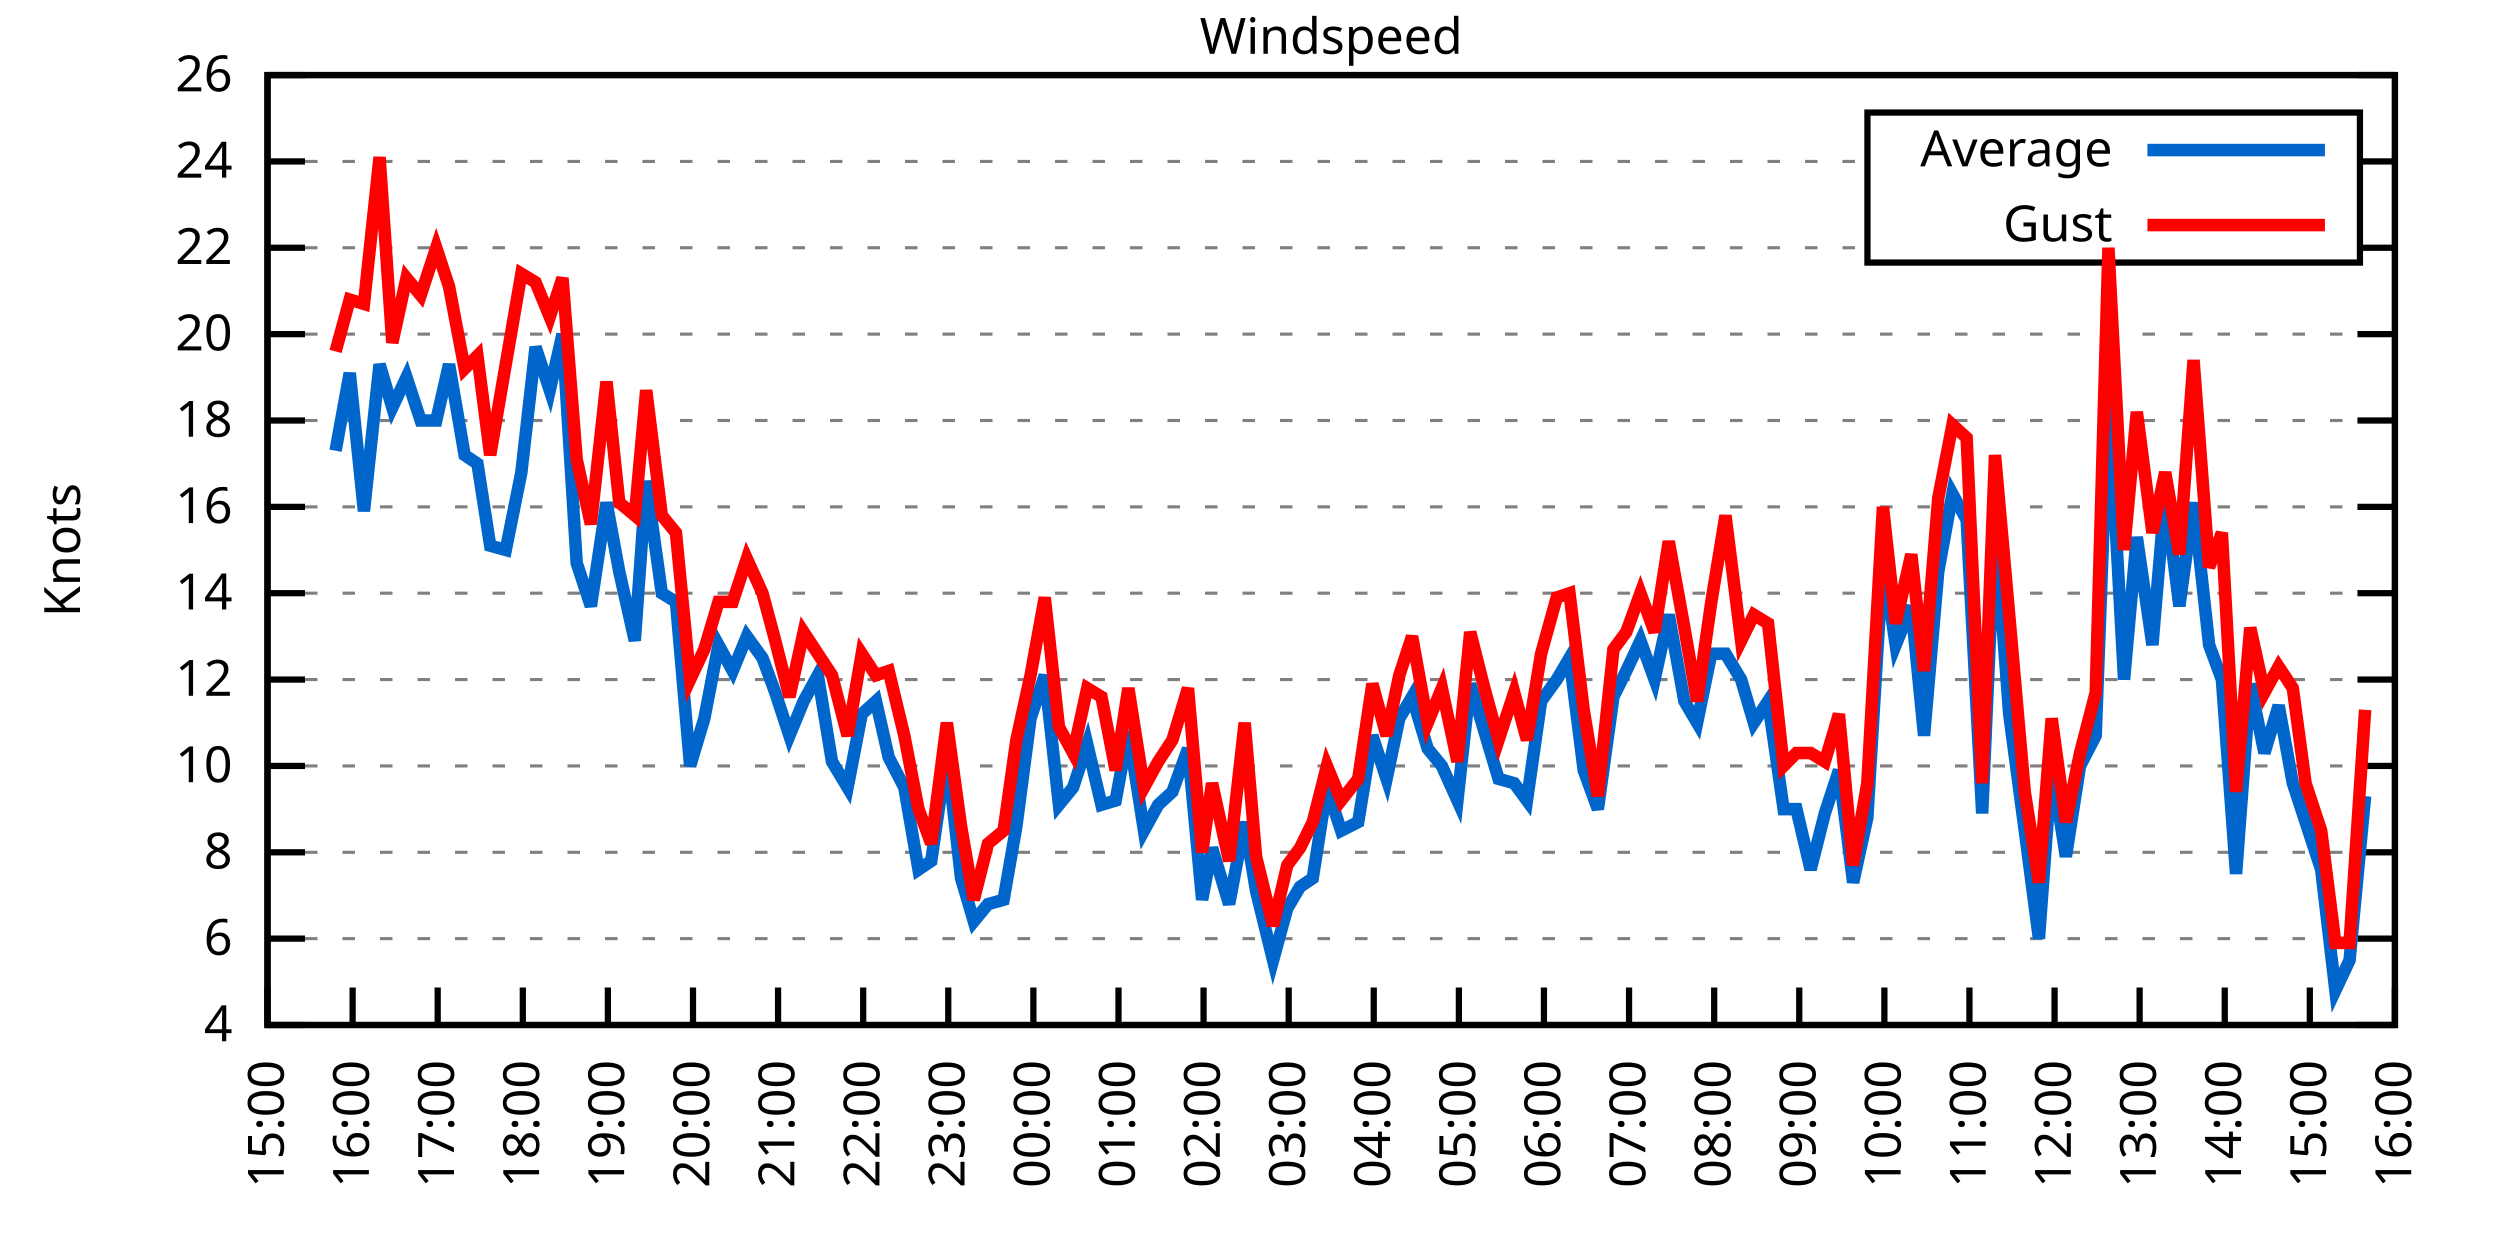
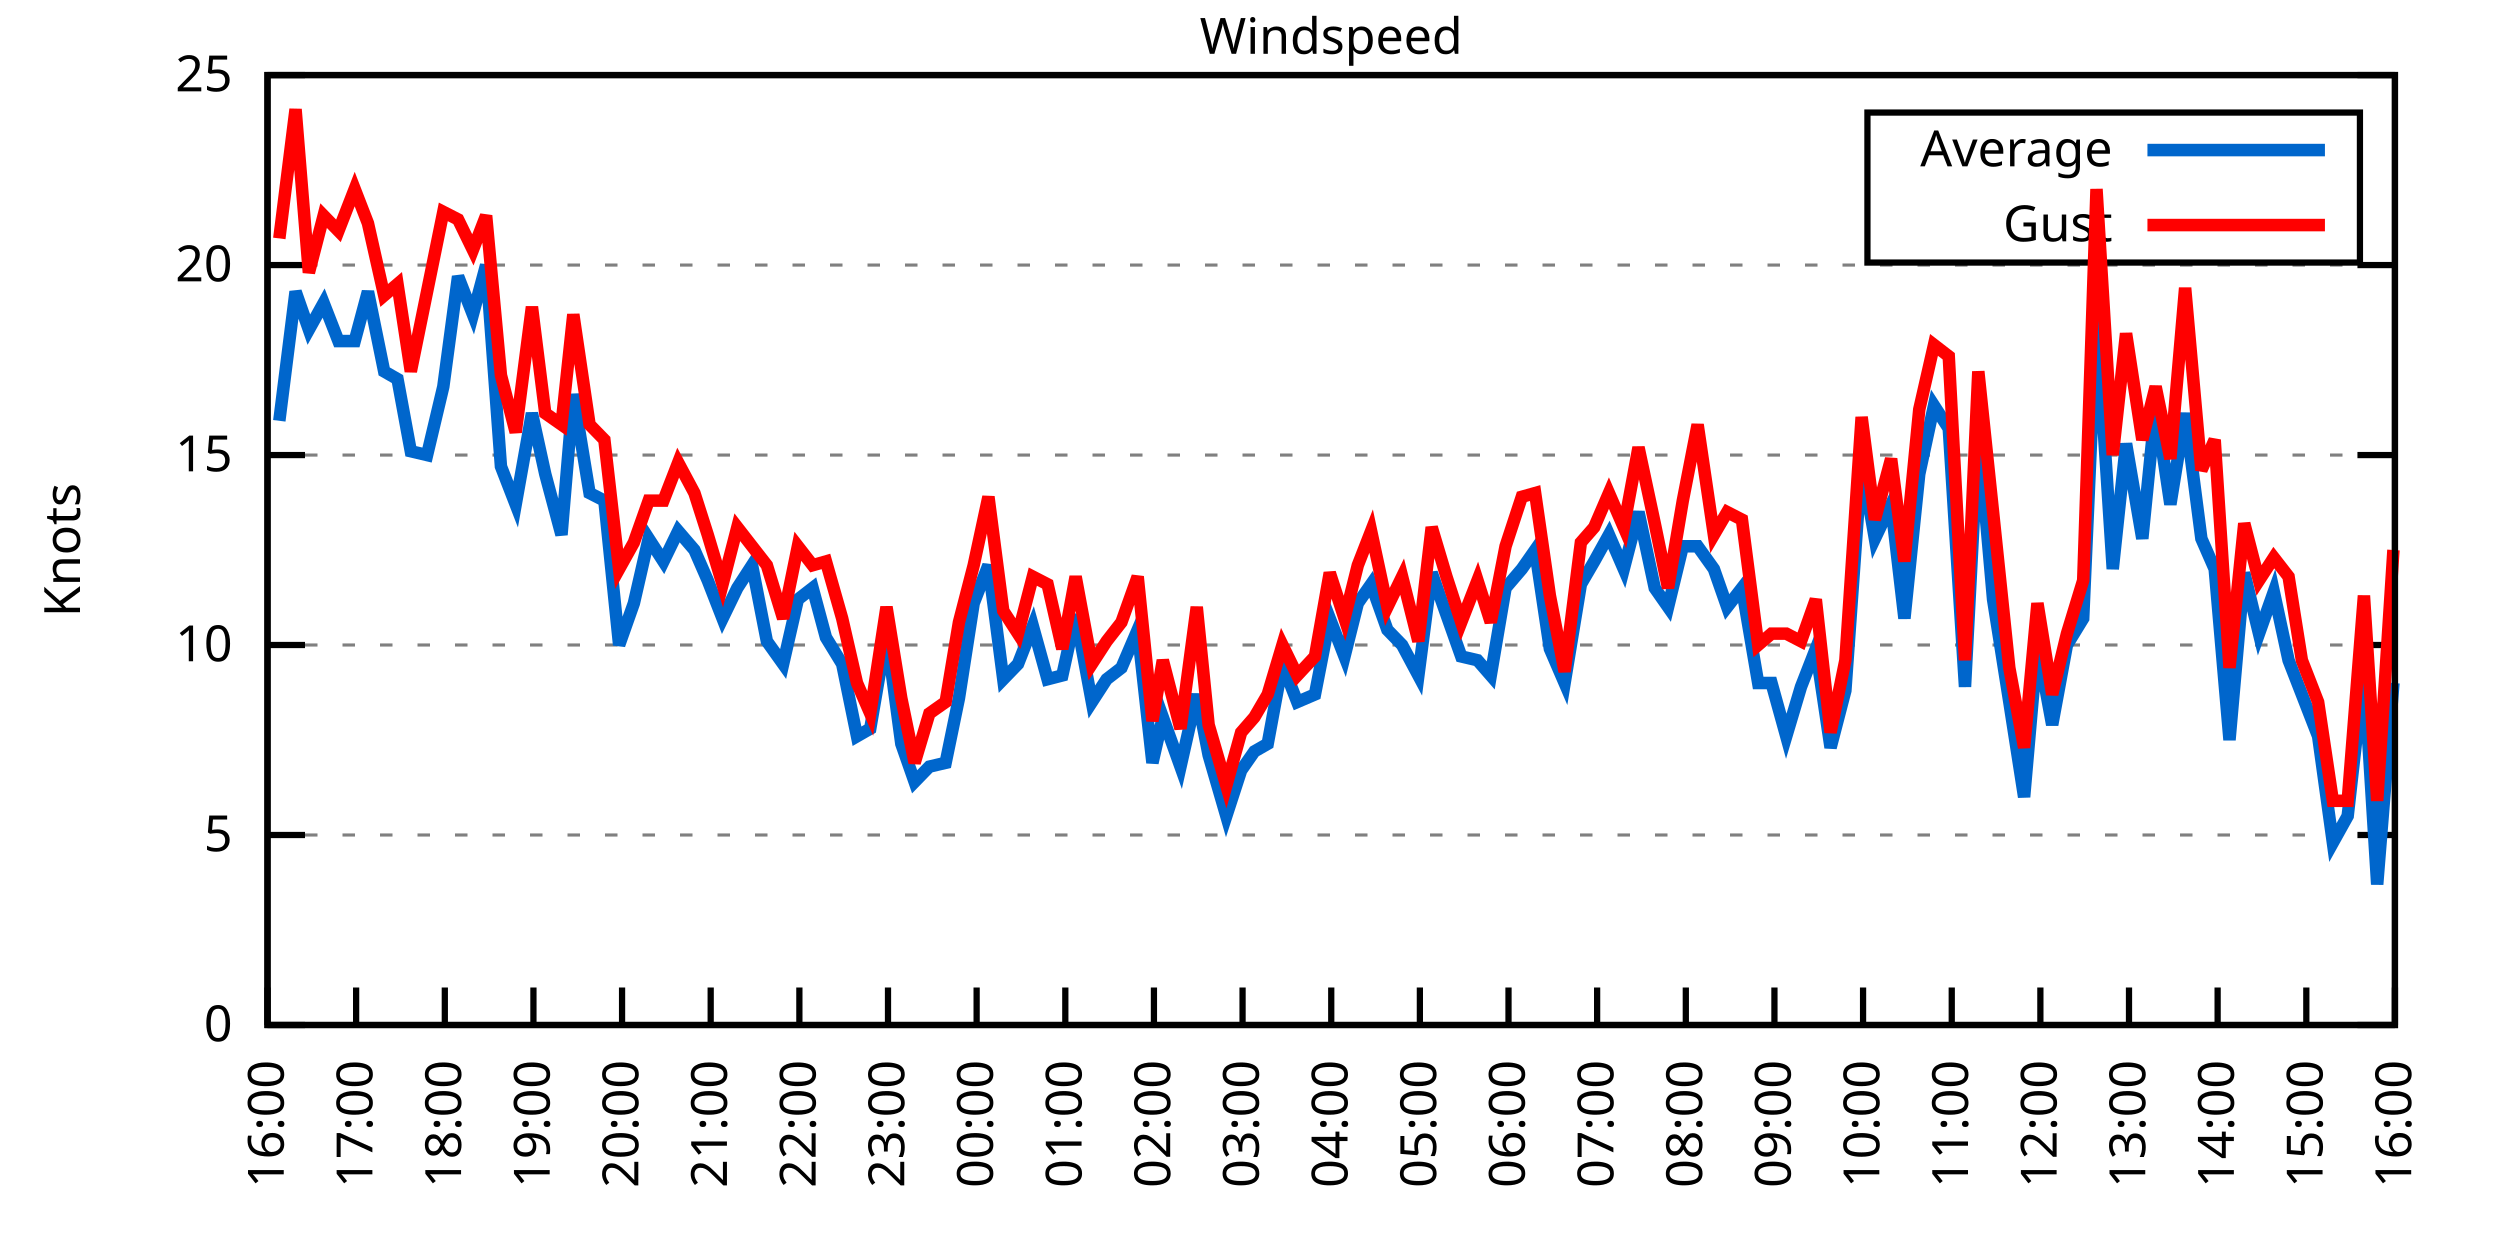
<svg xmlns="http://www.w3.org/2000/svg" xmlns:xlink="http://www.w3.org/1999/xlink" width="400" height="200" viewBox="0 0 400 200">
  <g id="gnuplot_canvas">
    <rect x="0" y="0" width="400" height="200" fill="none" />
    <defs>
      <circle id="gpDot" r="0.5" stroke-width="0.5" stroke="currentColor" />
      <path id="gpPt0" stroke-width="0.333" stroke="currentColor" d="M-1,0 h2 M0,-1 v2" />
      <path id="gpPt1" stroke-width="0.333" stroke="currentColor" d="M-1,-1 L1,1 M1,-1 L-1,1" />
      <path id="gpPt2" stroke-width="0.333" stroke="currentColor" d="M-1,0 L1,0 M0,-1 L0,1 M-1,-1 L1,1 M-1,1 L1,-1" />
      <rect id="gpPt3" stroke-width="0.333" stroke="currentColor" x="-1" y="-1" width="2" height="2" />
      <rect id="gpPt4" stroke-width="0.333" stroke="currentColor" fill="currentColor" x="-1" y="-1" width="2" height="2" />
      <circle id="gpPt5" stroke-width="0.333" stroke="currentColor" cx="0" cy="0" r="1" />
      <use xlink:href="#gpPt5" id="gpPt6" fill="currentColor" stroke="none" />
      <path id="gpPt7" stroke-width="0.333" stroke="currentColor" d="M0,-1.33 L-1.33,0.67 L1.33,0.67 z" />
      <use xlink:href="#gpPt7" id="gpPt8" fill="currentColor" stroke="none" />
      <use xlink:href="#gpPt7" id="gpPt9" stroke="currentColor" transform="rotate(180)" />
      <use xlink:href="#gpPt9" id="gpPt10" fill="currentColor" stroke="none" />
      <use xlink:href="#gpPt3" id="gpPt11" stroke="currentColor" transform="rotate(45)" />
      <use xlink:href="#gpPt11" id="gpPt12" fill="currentColor" stroke="none" />
      <path id="gpPt13" stroke-width="0.333" stroke="currentColor" d="M0,1.330 L1.265,0.411 L0.782,-1.067 L-0.782,-1.076 L-1.265,0.411 z" />
      <use xlink:href="#gpPt13" id="gpPt14" fill="currentColor" stroke="none" />
      <filter id="textbox" filterUnits="objectBoundingBox" x="0" y="0" height="1" width="1">
        <feFlood flood-color="white" flood-opacity="1" result="bgnd" />
        <feComposite in="SourceGraphic" in2="bgnd" operator="atop" />
      </filter>
      <filter id="greybox" filterUnits="objectBoundingBox" x="0" y="0" height="1" width="1">
        <feFlood flood-color="lightgrey" flood-opacity="1" result="grey" />
        <feComposite in="SourceGraphic" in2="grey" operator="atop" />
      </filter>
    </defs>
    <g fill="none" color="white" stroke="currentColor" stroke-width="1.00" stroke-linecap="butt" stroke-linejoin="miter">
</g>
    <g fill="none" color="black" stroke="currentColor" stroke-width="1.00" stroke-linecap="butt" stroke-linejoin="miter">
      <g stroke="none" shape-rendering="crispEdges">
        <polygon fill="rgb(255, 255, 255)" points="42.80,164.00 383.18,164.00 383.18,12.02 42.80,12.02 " />
      </g>
    </g>
    <g fill="none" color="black" stroke="currentColor" stroke-width="1.00" stroke-linecap="butt" stroke-linejoin="miter">
</g>
    <g fill="none" color="black" stroke="black" stroke-width="0.50" stroke-linecap="butt" stroke-linejoin="miter">
</g>
    <g fill="none" color="gray" stroke="currentColor" stroke-width="0.50" stroke-linecap="butt" stroke-linejoin="miter">
      <path stroke="gray" stroke-dasharray="2,4" class="gridline" d="M42.80,164.00 L383.19,164.00  " />
    </g>
    <g fill="none" color="gray" stroke="gray" stroke-width="1.00" stroke-linecap="butt" stroke-linejoin="miter">
</g>
    <g fill="none" color="black" stroke="currentColor" stroke-width="1.00" stroke-linecap="butt" stroke-linejoin="miter">
      <path stroke="black" d="M42.80,164.00 L48.80,164.00 M383.19,164.00 L377.19,164.00  " />
      <g transform="translate(37.20,166.60)" stroke="none" fill="black" font-family="Sans" font-size="8.00" text-anchor="end">
        <text>
-           <tspan font-family="Sans"> 4</tspan>
-         </text>
-       </g>
-     </g>
-     <g fill="none" color="black" stroke="currentColor" stroke-width="1.00" stroke-linecap="butt" stroke-linejoin="miter">
- </g>
-     <g fill="none" color="black" stroke="black" stroke-width="0.50" stroke-linecap="butt" stroke-linejoin="miter">
- </g>
-     <g fill="none" color="gray" stroke="currentColor" stroke-width="0.50" stroke-linecap="butt" stroke-linejoin="miter">
-       <path stroke="gray" stroke-dasharray="2,4" class="gridline" d="M42.80,150.18 L383.19,150.18  " />
-     </g>
-     <g fill="none" color="gray" stroke="gray" stroke-width="1.00" stroke-linecap="butt" stroke-linejoin="miter">
- </g>
-     <g fill="none" color="black" stroke="currentColor" stroke-width="1.00" stroke-linecap="butt" stroke-linejoin="miter">
-       <path stroke="black" d="M42.80,150.18 L48.80,150.18 M383.19,150.18 L377.19,150.18  " />
-       <g transform="translate(37.20,152.78)" stroke="none" fill="black" font-family="Sans" font-size="8.00" text-anchor="end">
-         <text>
-           <tspan font-family="Sans"> 6</tspan>
-         </text>
-       </g>
-     </g>
-     <g fill="none" color="black" stroke="currentColor" stroke-width="1.00" stroke-linecap="butt" stroke-linejoin="miter">
- </g>
-     <g fill="none" color="black" stroke="black" stroke-width="0.50" stroke-linecap="butt" stroke-linejoin="miter">
- </g>
-     <g fill="none" color="gray" stroke="currentColor" stroke-width="0.50" stroke-linecap="butt" stroke-linejoin="miter">
-       <path stroke="gray" stroke-dasharray="2,4" class="gridline" d="M42.80,136.37 L383.19,136.37  " />
-     </g>
-     <g fill="none" color="gray" stroke="gray" stroke-width="1.00" stroke-linecap="butt" stroke-linejoin="miter">
- </g>
-     <g fill="none" color="black" stroke="currentColor" stroke-width="1.00" stroke-linecap="butt" stroke-linejoin="miter">
-       <path stroke="black" d="M42.80,136.37 L48.80,136.37 M383.19,136.37 L377.19,136.37  " />
-       <g transform="translate(37.20,138.97)" stroke="none" fill="black" font-family="Sans" font-size="8.00" text-anchor="end">
-         <text>
-           <tspan font-family="Sans"> 8</tspan>
-         </text>
-       </g>
-     </g>
-     <g fill="none" color="black" stroke="currentColor" stroke-width="1.00" stroke-linecap="butt" stroke-linejoin="miter">
- </g>
-     <g fill="none" color="black" stroke="black" stroke-width="0.50" stroke-linecap="butt" stroke-linejoin="miter">
- </g>
-     <g fill="none" color="gray" stroke="currentColor" stroke-width="0.50" stroke-linecap="butt" stroke-linejoin="miter">
-       <path stroke="gray" stroke-dasharray="2,4" class="gridline" d="M42.80,122.55 L383.19,122.55  " />
-     </g>
-     <g fill="none" color="gray" stroke="gray" stroke-width="1.00" stroke-linecap="butt" stroke-linejoin="miter">
- </g>
-     <g fill="none" color="black" stroke="currentColor" stroke-width="1.00" stroke-linecap="butt" stroke-linejoin="miter">
-       <path stroke="black" d="M42.80,122.55 L48.80,122.55 M383.19,122.55 L377.19,122.55  " />
-       <g transform="translate(37.20,125.15)" stroke="none" fill="black" font-family="Sans" font-size="8.00" text-anchor="end">
+           <tspan font-family="Sans"> 0</tspan>
+         </text>
+       </g>
+     </g>
+     <g fill="none" color="black" stroke="currentColor" stroke-width="1.00" stroke-linecap="butt" stroke-linejoin="miter">
+ </g>
+     <g fill="none" color="black" stroke="black" stroke-width="0.50" stroke-linecap="butt" stroke-linejoin="miter">
+ </g>
+     <g fill="none" color="gray" stroke="currentColor" stroke-width="0.50" stroke-linecap="butt" stroke-linejoin="miter">
+       <path stroke="gray" stroke-dasharray="2,4" class="gridline" d="M42.80,133.60 L383.19,133.60  " />
+     </g>
+     <g fill="none" color="gray" stroke="gray" stroke-width="1.00" stroke-linecap="butt" stroke-linejoin="miter">
+ </g>
+     <g fill="none" color="black" stroke="currentColor" stroke-width="1.00" stroke-linecap="butt" stroke-linejoin="miter">
+       <path stroke="black" d="M42.80,133.60 L48.80,133.60 M383.19,133.60 L377.19,133.60  " />
+       <g transform="translate(37.20,136.20)" stroke="none" fill="black" font-family="Sans" font-size="8.00" text-anchor="end">
+         <text>
+           <tspan font-family="Sans"> 5</tspan>
+         </text>
+       </g>
+     </g>
+     <g fill="none" color="black" stroke="currentColor" stroke-width="1.00" stroke-linecap="butt" stroke-linejoin="miter">
+ </g>
+     <g fill="none" color="black" stroke="black" stroke-width="0.50" stroke-linecap="butt" stroke-linejoin="miter">
+ </g>
+     <g fill="none" color="gray" stroke="currentColor" stroke-width="0.50" stroke-linecap="butt" stroke-linejoin="miter">
+       <path stroke="gray" stroke-dasharray="2,4" class="gridline" d="M42.80,103.20 L383.19,103.20  " />
+     </g>
+     <g fill="none" color="gray" stroke="gray" stroke-width="1.00" stroke-linecap="butt" stroke-linejoin="miter">
+ </g>
+     <g fill="none" color="black" stroke="currentColor" stroke-width="1.00" stroke-linecap="butt" stroke-linejoin="miter">
+       <path stroke="black" d="M42.80,103.20 L48.80,103.20 M383.19,103.20 L377.19,103.20  " />
+       <g transform="translate(37.20,105.80)" stroke="none" fill="black" font-family="Sans" font-size="8.00" text-anchor="end">
        <text>
          <tspan font-family="Sans"> 10</tspan>
        </text>
      </g>
    </g>
    <g fill="none" color="black" stroke="currentColor" stroke-width="1.00" stroke-linecap="butt" stroke-linejoin="miter">
</g>
    <g fill="none" color="black" stroke="black" stroke-width="0.50" stroke-linecap="butt" stroke-linejoin="miter">
</g>
    <g fill="none" color="gray" stroke="currentColor" stroke-width="0.50" stroke-linecap="butt" stroke-linejoin="miter">
-       <path stroke="gray" stroke-dasharray="2,4" class="gridline" d="M42.80,108.73 L383.19,108.73  " />
-     </g>
-     <g fill="none" color="gray" stroke="gray" stroke-width="1.00" stroke-linecap="butt" stroke-linejoin="miter">
- </g>
-     <g fill="none" color="black" stroke="currentColor" stroke-width="1.00" stroke-linecap="butt" stroke-linejoin="miter">
-       <path stroke="black" d="M42.80,108.73 L48.80,108.73 M383.19,108.73 L377.19,108.73  " />
-       <g transform="translate(37.20,111.33)" stroke="none" fill="black" font-family="Sans" font-size="8.00" text-anchor="end">
-         <text>
-           <tspan font-family="Sans"> 12</tspan>
-         </text>
-       </g>
-     </g>
-     <g fill="none" color="black" stroke="currentColor" stroke-width="1.00" stroke-linecap="butt" stroke-linejoin="miter">
- </g>
-     <g fill="none" color="black" stroke="black" stroke-width="0.50" stroke-linecap="butt" stroke-linejoin="miter">
- </g>
-     <g fill="none" color="gray" stroke="currentColor" stroke-width="0.50" stroke-linecap="butt" stroke-linejoin="miter">
-       <path stroke="gray" stroke-dasharray="2,4" class="gridline" d="M42.80,94.91 L383.19,94.91  " />
-     </g>
-     <g fill="none" color="gray" stroke="gray" stroke-width="1.00" stroke-linecap="butt" stroke-linejoin="miter">
- </g>
-     <g fill="none" color="black" stroke="currentColor" stroke-width="1.00" stroke-linecap="butt" stroke-linejoin="miter">
-       <path stroke="black" d="M42.80,94.91 L48.80,94.91 M383.19,94.91 L377.19,94.91  " />
-       <g transform="translate(37.20,97.51)" stroke="none" fill="black" font-family="Sans" font-size="8.00" text-anchor="end">
-         <text>
-           <tspan font-family="Sans"> 14</tspan>
-         </text>
-       </g>
-     </g>
-     <g fill="none" color="black" stroke="currentColor" stroke-width="1.00" stroke-linecap="butt" stroke-linejoin="miter">
- </g>
-     <g fill="none" color="black" stroke="black" stroke-width="0.50" stroke-linecap="butt" stroke-linejoin="miter">
- </g>
-     <g fill="none" color="gray" stroke="currentColor" stroke-width="0.50" stroke-linecap="butt" stroke-linejoin="miter">
-       <path stroke="gray" stroke-dasharray="2,4" class="gridline" d="M42.80,81.10 L383.19,81.10  " />
-     </g>
-     <g fill="none" color="gray" stroke="gray" stroke-width="1.00" stroke-linecap="butt" stroke-linejoin="miter">
- </g>
-     <g fill="none" color="black" stroke="currentColor" stroke-width="1.00" stroke-linecap="butt" stroke-linejoin="miter">
-       <path stroke="black" d="M42.80,81.10 L48.80,81.10 M383.19,81.10 L377.19,81.10  " />
-       <g transform="translate(37.20,83.70)" stroke="none" fill="black" font-family="Sans" font-size="8.00" text-anchor="end">
-         <text>
-           <tspan font-family="Sans"> 16</tspan>
-         </text>
-       </g>
-     </g>
-     <g fill="none" color="black" stroke="currentColor" stroke-width="1.00" stroke-linecap="butt" stroke-linejoin="miter">
- </g>
-     <g fill="none" color="black" stroke="black" stroke-width="0.50" stroke-linecap="butt" stroke-linejoin="miter">
- </g>
-     <g fill="none" color="gray" stroke="currentColor" stroke-width="0.50" stroke-linecap="butt" stroke-linejoin="miter">
-       <path stroke="gray" stroke-dasharray="2,4" class="gridline" d="M42.80,67.28 L383.19,67.28  " />
-     </g>
-     <g fill="none" color="gray" stroke="gray" stroke-width="1.00" stroke-linecap="butt" stroke-linejoin="miter">
- </g>
-     <g fill="none" color="black" stroke="currentColor" stroke-width="1.00" stroke-linecap="butt" stroke-linejoin="miter">
-       <path stroke="black" d="M42.80,67.28 L48.80,67.28 M383.19,67.28 L377.19,67.28  " />
-       <g transform="translate(37.20,69.88)" stroke="none" fill="black" font-family="Sans" font-size="8.00" text-anchor="end">
-         <text>
-           <tspan font-family="Sans"> 18</tspan>
-         </text>
-       </g>
-     </g>
-     <g fill="none" color="black" stroke="currentColor" stroke-width="1.00" stroke-linecap="butt" stroke-linejoin="miter">
- </g>
-     <g fill="none" color="black" stroke="black" stroke-width="0.50" stroke-linecap="butt" stroke-linejoin="miter">
- </g>
-     <g fill="none" color="gray" stroke="currentColor" stroke-width="0.50" stroke-linecap="butt" stroke-linejoin="miter">
-       <path stroke="gray" stroke-dasharray="2,4" class="gridline" d="M42.80,53.46 L383.19,53.46  " />
-     </g>
-     <g fill="none" color="gray" stroke="gray" stroke-width="1.00" stroke-linecap="butt" stroke-linejoin="miter">
- </g>
-     <g fill="none" color="black" stroke="currentColor" stroke-width="1.00" stroke-linecap="butt" stroke-linejoin="miter">
-       <path stroke="black" d="M42.80,53.46 L48.80,53.46 M383.19,53.46 L377.19,53.46  " />
-       <g transform="translate(37.20,56.06)" stroke="none" fill="black" font-family="Sans" font-size="8.00" text-anchor="end">
+       <path stroke="gray" stroke-dasharray="2,4" class="gridline" d="M42.80,72.81 L383.19,72.81  " />
+     </g>
+     <g fill="none" color="gray" stroke="gray" stroke-width="1.00" stroke-linecap="butt" stroke-linejoin="miter">
+ </g>
+     <g fill="none" color="black" stroke="currentColor" stroke-width="1.00" stroke-linecap="butt" stroke-linejoin="miter">
+       <path stroke="black" d="M42.80,72.81 L48.80,72.81 M383.19,72.81 L377.19,72.81  " />
+       <g transform="translate(37.20,75.41)" stroke="none" fill="black" font-family="Sans" font-size="8.00" text-anchor="end">
+         <text>
+           <tspan font-family="Sans"> 15</tspan>
+         </text>
+       </g>
+     </g>
+     <g fill="none" color="black" stroke="currentColor" stroke-width="1.00" stroke-linecap="butt" stroke-linejoin="miter">
+ </g>
+     <g fill="none" color="black" stroke="black" stroke-width="0.50" stroke-linecap="butt" stroke-linejoin="miter">
+ </g>
+     <g fill="none" color="gray" stroke="currentColor" stroke-width="0.50" stroke-linecap="butt" stroke-linejoin="miter">
+       <path stroke="gray" stroke-dasharray="2,4" class="gridline" d="M42.80,42.41 L383.19,42.41  " />
+     </g>
+     <g fill="none" color="gray" stroke="gray" stroke-width="1.00" stroke-linecap="butt" stroke-linejoin="miter">
+ </g>
+     <g fill="none" color="black" stroke="currentColor" stroke-width="1.00" stroke-linecap="butt" stroke-linejoin="miter">
+       <path stroke="black" d="M42.80,42.41 L48.80,42.41 M383.19,42.41 L377.19,42.41  " />
+       <g transform="translate(37.20,45.01)" stroke="none" fill="black" font-family="Sans" font-size="8.00" text-anchor="end">
        <text>
          <tspan font-family="Sans"> 20</tspan>
-         </text>
-       </g>
-     </g>
-     <g fill="none" color="black" stroke="currentColor" stroke-width="1.00" stroke-linecap="butt" stroke-linejoin="miter">
- </g>
-     <g fill="none" color="black" stroke="black" stroke-width="0.50" stroke-linecap="butt" stroke-linejoin="miter">
- </g>
-     <g fill="none" color="gray" stroke="currentColor" stroke-width="0.50" stroke-linecap="butt" stroke-linejoin="miter">
-       <path stroke="gray" stroke-dasharray="2,4" class="gridline" d="M42.80,39.64 L298.79,39.64 M377.59,39.64 L383.19,39.64  " />
-     </g>
-     <g fill="none" color="gray" stroke="gray" stroke-width="1.00" stroke-linecap="butt" stroke-linejoin="miter">
- </g>
-     <g fill="none" color="black" stroke="currentColor" stroke-width="1.00" stroke-linecap="butt" stroke-linejoin="miter">
-       <path stroke="black" d="M42.80,39.64 L48.80,39.64 M383.19,39.64 L377.19,39.64  " />
-       <g transform="translate(37.20,42.24)" stroke="none" fill="black" font-family="Sans" font-size="8.00" text-anchor="end">
-         <text>
-           <tspan font-family="Sans"> 22</tspan>
-         </text>
-       </g>
-     </g>
-     <g fill="none" color="black" stroke="currentColor" stroke-width="1.00" stroke-linecap="butt" stroke-linejoin="miter">
- </g>
-     <g fill="none" color="black" stroke="black" stroke-width="0.50" stroke-linecap="butt" stroke-linejoin="miter">
- </g>
-     <g fill="none" color="gray" stroke="currentColor" stroke-width="0.50" stroke-linecap="butt" stroke-linejoin="miter">
-       <path stroke="gray" stroke-dasharray="2,4" class="gridline" d="M42.80,25.83 L298.79,25.83 M377.59,25.83 L383.19,25.83  " />
-     </g>
-     <g fill="none" color="gray" stroke="gray" stroke-width="1.00" stroke-linecap="butt" stroke-linejoin="miter">
- </g>
-     <g fill="none" color="black" stroke="currentColor" stroke-width="1.00" stroke-linecap="butt" stroke-linejoin="miter">
-       <path stroke="black" d="M42.80,25.83 L48.80,25.83 M383.19,25.83 L377.19,25.83  " />
-       <g transform="translate(37.20,28.43)" stroke="none" fill="black" font-family="Sans" font-size="8.00" text-anchor="end">
-         <text>
-           <tspan font-family="Sans"> 24</tspan>
        </text>
      </g>
    </g>
    <g fill="none" color="black" stroke="currentColor" stroke-width="1.00" stroke-linecap="butt" stroke-linejoin="miter">
</g>
    <g fill="none" color="black" stroke="black" stroke-width="0.50" stroke-linecap="butt" stroke-linejoin="miter">
</g>
    <g fill="none" color="gray" stroke="currentColor" stroke-width="0.50" stroke-linecap="butt" stroke-linejoin="miter">
      <path stroke="gray" stroke-dasharray="2,4" class="gridline" d="M42.80,12.01 L383.19,12.01  " />
    </g>
    <g fill="none" color="gray" stroke="gray" stroke-width="1.00" stroke-linecap="butt" stroke-linejoin="miter">
</g>
    <g fill="none" color="black" stroke="currentColor" stroke-width="1.00" stroke-linecap="butt" stroke-linejoin="miter">
      <path stroke="black" d="M42.80,12.01 L48.80,12.01 M383.19,12.01 L377.19,12.01  " />
      <g transform="translate(37.20,14.61)" stroke="none" fill="black" font-family="Sans" font-size="8.00" text-anchor="end">
        <text>
-           <tspan font-family="Sans"> 26</tspan>
+           <tspan font-family="Sans"> 25</tspan>
        </text>
      </g>
    </g>
    <g fill="none" color="black" stroke="currentColor" stroke-width="1.00" stroke-linecap="butt" stroke-linejoin="miter">
      <path stroke="black" d="M42.80,164.00 L42.80,158.00  " />
      <g transform="translate(45.40,169.60) rotate(270.00)" stroke="none" fill="black" font-family="Sans" font-size="8.00" text-anchor="end">
        <text>
-           <tspan font-family="Sans">15:00</tspan>
-         </text>
-       </g>
-     </g>
-     <g fill="none" color="black" stroke="currentColor" stroke-width="1.00" stroke-linecap="butt" stroke-linejoin="miter">
-       <path stroke="black" d="M56.42,164.00 L56.42,158.00  " />
-       <g transform="translate(59.02,169.60) rotate(270.00)" stroke="none" fill="black" font-family="Sans" font-size="8.00" text-anchor="end">
-         <text>
          <tspan font-family="Sans">16:00</tspan>
        </text>
      </g>
    </g>
    <g fill="none" color="black" stroke="currentColor" stroke-width="1.00" stroke-linecap="butt" stroke-linejoin="miter">
-       <path stroke="black" d="M70.03,164.00 L70.03,158.00  " />
-       <g transform="translate(72.63,169.60) rotate(270.00)" stroke="none" fill="black" font-family="Sans" font-size="8.00" text-anchor="end">
+       <path stroke="black" d="M56.98,164.00 L56.98,158.00  " />
+       <g transform="translate(59.58,169.60) rotate(270.00)" stroke="none" fill="black" font-family="Sans" font-size="8.00" text-anchor="end">
        <text>
          <tspan font-family="Sans">17:00</tspan>
        </text>
      </g>
    </g>
    <g fill="none" color="black" stroke="currentColor" stroke-width="1.00" stroke-linecap="butt" stroke-linejoin="miter">
-       <path stroke="black" d="M83.65,164.00 L83.65,158.00  " />
-       <g transform="translate(86.25,169.60) rotate(270.00)" stroke="none" fill="black" font-family="Sans" font-size="8.00" text-anchor="end">
+       <path stroke="black" d="M71.17,164.00 L71.17,158.00  " />
+       <g transform="translate(73.77,169.60) rotate(270.00)" stroke="none" fill="black" font-family="Sans" font-size="8.00" text-anchor="end">
        <text>
          <tspan font-family="Sans">18:00</tspan>
        </text>
      </g>
    </g>
    <g fill="none" color="black" stroke="currentColor" stroke-width="1.00" stroke-linecap="butt" stroke-linejoin="miter">
-       <path stroke="black" d="M97.26,164.00 L97.26,158.00  " />
-       <g transform="translate(99.86,169.60) rotate(270.00)" stroke="none" fill="black" font-family="Sans" font-size="8.00" text-anchor="end">
+       <path stroke="black" d="M85.35,164.00 L85.35,158.00  " />
+       <g transform="translate(87.95,169.60) rotate(270.00)" stroke="none" fill="black" font-family="Sans" font-size="8.00" text-anchor="end">
        <text>
          <tspan font-family="Sans">19:00</tspan>
        </text>
      </g>
    </g>
    <g fill="none" color="black" stroke="currentColor" stroke-width="1.00" stroke-linecap="butt" stroke-linejoin="miter">
-       <path stroke="black" d="M110.88,164.00 L110.88,158.00  " />
-       <g transform="translate(113.48,169.60) rotate(270.00)" stroke="none" fill="black" font-family="Sans" font-size="8.00" text-anchor="end">
+       <path stroke="black" d="M99.53,164.00 L99.53,158.00  " />
+       <g transform="translate(102.13,169.60) rotate(270.00)" stroke="none" fill="black" font-family="Sans" font-size="8.00" text-anchor="end">
        <text>
          <tspan font-family="Sans">20:00</tspan>
        </text>
      </g>
    </g>
    <g fill="none" color="black" stroke="currentColor" stroke-width="1.00" stroke-linecap="butt" stroke-linejoin="miter">
-       <path stroke="black" d="M124.49,164.00 L124.49,158.00  " />
-       <g transform="translate(127.09,169.60) rotate(270.00)" stroke="none" fill="black" font-family="Sans" font-size="8.00" text-anchor="end">
+       <path stroke="black" d="M113.71,164.00 L113.71,158.00  " />
+       <g transform="translate(116.31,169.60) rotate(270.00)" stroke="none" fill="black" font-family="Sans" font-size="8.00" text-anchor="end">
        <text>
          <tspan font-family="Sans">21:00</tspan>
        </text>
      </g>
    </g>
    <g fill="none" color="black" stroke="currentColor" stroke-width="1.00" stroke-linecap="butt" stroke-linejoin="miter">
-       <path stroke="black" d="M138.11,164.00 L138.11,158.00  " />
-       <g transform="translate(140.71,169.60) rotate(270.00)" stroke="none" fill="black" font-family="Sans" font-size="8.00" text-anchor="end">
+       <path stroke="black" d="M127.90,164.00 L127.90,158.00  " />
+       <g transform="translate(130.50,169.60) rotate(270.00)" stroke="none" fill="black" font-family="Sans" font-size="8.00" text-anchor="end">
        <text>
          <tspan font-family="Sans">22:00</tspan>
        </text>
      </g>
    </g>
    <g fill="none" color="black" stroke="currentColor" stroke-width="1.00" stroke-linecap="butt" stroke-linejoin="miter">
-       <path stroke="black" d="M151.72,164.00 L151.72,158.00  " />
-       <g transform="translate(154.32,169.60) rotate(270.00)" stroke="none" fill="black" font-family="Sans" font-size="8.00" text-anchor="end">
+       <path stroke="black" d="M142.08,164.00 L142.08,158.00  " />
+       <g transform="translate(144.68,169.60) rotate(270.00)" stroke="none" fill="black" font-family="Sans" font-size="8.00" text-anchor="end">
        <text>
          <tspan font-family="Sans">23:00</tspan>
        </text>
      </g>
    </g>
    <g fill="none" color="black" stroke="currentColor" stroke-width="1.00" stroke-linecap="butt" stroke-linejoin="miter">
-       <path stroke="black" d="M165.34,164.00 L165.34,158.00  " />
-       <g transform="translate(167.94,169.60) rotate(270.00)" stroke="none" fill="black" font-family="Sans" font-size="8.00" text-anchor="end">
+       <path stroke="black" d="M156.26,164.00 L156.26,158.00  " />
+       <g transform="translate(158.86,169.60) rotate(270.00)" stroke="none" fill="black" font-family="Sans" font-size="8.00" text-anchor="end">
        <text>
          <tspan font-family="Sans">00:00</tspan>
        </text>
      </g>
    </g>
    <g fill="none" color="black" stroke="currentColor" stroke-width="1.00" stroke-linecap="butt" stroke-linejoin="miter">
-       <path stroke="black" d="M178.96,164.00 L178.96,158.00  " />
-       <g transform="translate(181.56,169.60) rotate(270.00)" stroke="none" fill="black" font-family="Sans" font-size="8.00" text-anchor="end">
+       <path stroke="black" d="M170.45,164.00 L170.45,158.00  " />
+       <g transform="translate(173.05,169.60) rotate(270.00)" stroke="none" fill="black" font-family="Sans" font-size="8.00" text-anchor="end">
        <text>
          <tspan font-family="Sans">01:00</tspan>
        </text>
      </g>
    </g>
    <g fill="none" color="black" stroke="currentColor" stroke-width="1.00" stroke-linecap="butt" stroke-linejoin="miter">
-       <path stroke="black" d="M192.57,164.00 L192.57,158.00  " />
-       <g transform="translate(195.17,169.60) rotate(270.00)" stroke="none" fill="black" font-family="Sans" font-size="8.00" text-anchor="end">
+       <path stroke="black" d="M184.63,164.00 L184.63,158.00  " />
+       <g transform="translate(187.23,169.60) rotate(270.00)" stroke="none" fill="black" font-family="Sans" font-size="8.00" text-anchor="end">
        <text>
          <tspan font-family="Sans">02:00</tspan>
        </text>
      </g>
    </g>
    <g fill="none" color="black" stroke="currentColor" stroke-width="1.00" stroke-linecap="butt" stroke-linejoin="miter">
-       <path stroke="black" d="M206.19,164.00 L206.19,158.00  " />
-       <g transform="translate(208.79,169.60) rotate(270.00)" stroke="none" fill="black" font-family="Sans" font-size="8.00" text-anchor="end">
+       <path stroke="black" d="M198.81,164.00 L198.81,158.00  " />
+       <g transform="translate(201.41,169.60) rotate(270.00)" stroke="none" fill="black" font-family="Sans" font-size="8.00" text-anchor="end">
        <text>
          <tspan font-family="Sans">03:00</tspan>
        </text>
      </g>
    </g>
    <g fill="none" color="black" stroke="currentColor" stroke-width="1.00" stroke-linecap="butt" stroke-linejoin="miter">
-       <path stroke="black" d="M219.80,164.00 L219.80,158.00  " />
-       <g transform="translate(222.40,169.60) rotate(270.00)" stroke="none" fill="black" font-family="Sans" font-size="8.00" text-anchor="end">
+       <path stroke="black" d="M213.00,164.00 L213.00,158.00  " />
+       <g transform="translate(215.60,169.60) rotate(270.00)" stroke="none" fill="black" font-family="Sans" font-size="8.00" text-anchor="end">
        <text>
          <tspan font-family="Sans">04:00</tspan>
        </text>
      </g>
    </g>
    <g fill="none" color="black" stroke="currentColor" stroke-width="1.00" stroke-linecap="butt" stroke-linejoin="miter">
-       <path stroke="black" d="M233.42,164.00 L233.42,158.00  " />
-       <g transform="translate(236.02,169.60) rotate(270.00)" stroke="none" fill="black" font-family="Sans" font-size="8.00" text-anchor="end">
+       <path stroke="black" d="M227.18,164.00 L227.18,158.00  " />
+       <g transform="translate(229.78,169.60) rotate(270.00)" stroke="none" fill="black" font-family="Sans" font-size="8.00" text-anchor="end">
        <text>
          <tspan font-family="Sans">05:00</tspan>
        </text>
      </g>
    </g>
    <g fill="none" color="black" stroke="currentColor" stroke-width="1.00" stroke-linecap="butt" stroke-linejoin="miter">
-       <path stroke="black" d="M247.03,164.00 L247.03,158.00  " />
-       <g transform="translate(249.63,169.60) rotate(270.00)" stroke="none" fill="black" font-family="Sans" font-size="8.00" text-anchor="end">
+       <path stroke="black" d="M241.36,164.00 L241.36,158.00  " />
+       <g transform="translate(243.96,169.60) rotate(270.00)" stroke="none" fill="black" font-family="Sans" font-size="8.00" text-anchor="end">
        <text>
          <tspan font-family="Sans">06:00</tspan>
        </text>
      </g>
    </g>
    <g fill="none" color="black" stroke="currentColor" stroke-width="1.00" stroke-linecap="butt" stroke-linejoin="miter">
-       <path stroke="black" d="M260.65,164.00 L260.65,158.00  " />
-       <g transform="translate(263.25,169.60) rotate(270.00)" stroke="none" fill="black" font-family="Sans" font-size="8.00" text-anchor="end">
+       <path stroke="black" d="M255.54,164.00 L255.54,158.00  " />
+       <g transform="translate(258.14,169.60) rotate(270.00)" stroke="none" fill="black" font-family="Sans" font-size="8.00" text-anchor="end">
        <text>
          <tspan font-family="Sans">07:00</tspan>
        </text>
      </g>
    </g>
    <g fill="none" color="black" stroke="currentColor" stroke-width="1.00" stroke-linecap="butt" stroke-linejoin="miter">
-       <path stroke="black" d="M274.27,164.00 L274.27,158.00  " />
-       <g transform="translate(276.87,169.60) rotate(270.00)" stroke="none" fill="black" font-family="Sans" font-size="8.00" text-anchor="end">
+       <path stroke="black" d="M269.73,164.00 L269.73,158.00  " />
+       <g transform="translate(272.33,169.60) rotate(270.00)" stroke="none" fill="black" font-family="Sans" font-size="8.00" text-anchor="end">
        <text>
          <tspan font-family="Sans">08:00</tspan>
        </text>
      </g>
    </g>
    <g fill="none" color="black" stroke="currentColor" stroke-width="1.00" stroke-linecap="butt" stroke-linejoin="miter">
-       <path stroke="black" d="M287.88,164.00 L287.88,158.00  " />
-       <g transform="translate(290.48,169.60) rotate(270.00)" stroke="none" fill="black" font-family="Sans" font-size="8.00" text-anchor="end">
+       <path stroke="black" d="M283.91,164.00 L283.91,158.00  " />
+       <g transform="translate(286.51,169.60) rotate(270.00)" stroke="none" fill="black" font-family="Sans" font-size="8.00" text-anchor="end">
        <text>
          <tspan font-family="Sans">09:00</tspan>
        </text>
      </g>
    </g>
    <g fill="none" color="black" stroke="currentColor" stroke-width="1.00" stroke-linecap="butt" stroke-linejoin="miter">
-       <path stroke="black" d="M301.50,164.00 L301.50,158.00  " />
-       <g transform="translate(304.10,169.60) rotate(270.00)" stroke="none" fill="black" font-family="Sans" font-size="8.00" text-anchor="end">
+       <path stroke="black" d="M298.09,164.00 L298.09,158.00  " />
+       <g transform="translate(300.69,169.60) rotate(270.00)" stroke="none" fill="black" font-family="Sans" font-size="8.00" text-anchor="end">
        <text>
          <tspan font-family="Sans">10:00</tspan>
        </text>
      </g>
    </g>
    <g fill="none" color="black" stroke="currentColor" stroke-width="1.00" stroke-linecap="butt" stroke-linejoin="miter">
-       <path stroke="black" d="M315.11,164.00 L315.11,158.00  " />
-       <g transform="translate(317.71,169.60) rotate(270.00)" stroke="none" fill="black" font-family="Sans" font-size="8.00" text-anchor="end">
+       <path stroke="black" d="M312.28,164.00 L312.28,158.00  " />
+       <g transform="translate(314.88,169.60) rotate(270.00)" stroke="none" fill="black" font-family="Sans" font-size="8.00" text-anchor="end">
        <text>
          <tspan font-family="Sans">11:00</tspan>
        </text>
      </g>
    </g>
    <g fill="none" color="black" stroke="currentColor" stroke-width="1.00" stroke-linecap="butt" stroke-linejoin="miter">
-       <path stroke="black" d="M328.73,164.00 L328.73,158.00  " />
-       <g transform="translate(331.33,169.60) rotate(270.00)" stroke="none" fill="black" font-family="Sans" font-size="8.00" text-anchor="end">
+       <path stroke="black" d="M326.46,164.00 L326.46,158.00  " />
+       <g transform="translate(329.06,169.60) rotate(270.00)" stroke="none" fill="black" font-family="Sans" font-size="8.00" text-anchor="end">
        <text>
          <tspan font-family="Sans">12:00</tspan>
        </text>
      </g>
    </g>
    <g fill="none" color="black" stroke="currentColor" stroke-width="1.00" stroke-linecap="butt" stroke-linejoin="miter">
-       <path stroke="black" d="M342.34,164.00 L342.34,158.00  " />
-       <g transform="translate(344.94,169.60) rotate(270.00)" stroke="none" fill="black" font-family="Sans" font-size="8.00" text-anchor="end">
+       <path stroke="black" d="M340.64,164.00 L340.64,158.00  " />
+       <g transform="translate(343.24,169.60) rotate(270.00)" stroke="none" fill="black" font-family="Sans" font-size="8.00" text-anchor="end">
        <text>
          <tspan font-family="Sans">13:00</tspan>
        </text>
      </g>
    </g>
    <g fill="none" color="black" stroke="currentColor" stroke-width="1.00" stroke-linecap="butt" stroke-linejoin="miter">
-       <path stroke="black" d="M355.96,164.00 L355.96,158.00  " />
-       <g transform="translate(358.56,169.60) rotate(270.00)" stroke="none" fill="black" font-family="Sans" font-size="8.00" text-anchor="end">
+       <path stroke="black" d="M354.82,164.00 L354.82,158.00  " />
+       <g transform="translate(357.42,169.60) rotate(270.00)" stroke="none" fill="black" font-family="Sans" font-size="8.00" text-anchor="end">
        <text>
          <tspan font-family="Sans">14:00</tspan>
        </text>
      </g>
    </g>
    <g fill="none" color="black" stroke="currentColor" stroke-width="1.00" stroke-linecap="butt" stroke-linejoin="miter">
-       <path stroke="black" d="M369.57,164.00 L369.57,158.00  " />
-       <g transform="translate(372.17,169.60) rotate(270.00)" stroke="none" fill="black" font-family="Sans" font-size="8.00" text-anchor="end">
+       <path stroke="black" d="M369.01,164.00 L369.01,158.00  " />
+       <g transform="translate(371.61,169.60) rotate(270.00)" stroke="none" fill="black" font-family="Sans" font-size="8.00" text-anchor="end">
        <text>
          <tspan font-family="Sans">15:00</tspan>
        </text>
      </g>
    </g>
    <g fill="none" color="black" stroke="currentColor" stroke-width="1.00" stroke-linecap="butt" stroke-linejoin="miter">
      <path stroke="black" d="M383.19,164.00 L383.19,158.00  " />
      <g transform="translate(385.79,169.60) rotate(270.00)" stroke="none" fill="black" font-family="Sans" font-size="8.00" text-anchor="end">
        <text>
          <tspan font-family="Sans">16:00</tspan>
        </text>
      </g>
    </g>
    <g fill="none" color="black" stroke="currentColor" stroke-width="1.00" stroke-linecap="butt" stroke-linejoin="miter">
</g>
    <g fill="none" color="black" stroke="currentColor" stroke-width="1.00" stroke-linecap="butt" stroke-linejoin="miter">
      <path stroke="black" d="M42.80,12.01 L42.80,164.00 L383.19,164.00 L383.19,12.01 L42.80,12.01 Z  " />
    </g>
    <g fill="none" color="black" stroke="currentColor" stroke-width="1.00" stroke-linecap="butt" stroke-linejoin="miter">
</g>
    <g fill="none" color="black" stroke="currentColor" stroke-width="1.00" stroke-linecap="butt" stroke-linejoin="miter">
      <path stroke="black" d="M298.79,42.01 L298.79,18.01 L377.59,18.01 L377.59,42.01 L298.79,42.01 Z  " />
    </g>
    <g id="Windspeed_plot_1">
      <g fill="none" color="white" stroke="black" stroke-width="2.00" stroke-linecap="butt" stroke-linejoin="miter">
</g>
      <g fill="none" color="black" stroke="currentColor" stroke-width="2.00" stroke-linecap="butt" stroke-linejoin="miter">
        <g transform="translate(337.99,26.61)" stroke="none" fill="black" font-family="Sans" font-size="8.00" text-anchor="end">
          <text>
            <tspan font-family="Sans">Average</tspan>
          </text>
        </g>
      </g>
      <g fill="none" color="black" stroke="currentColor" stroke-width="2.00" stroke-linecap="butt" stroke-linejoin="miter">
-         <path stroke="rgb(  0, 102, 204)" d="M343.59,24.01 L371.99,24.01 M53.69,72.12 L55.96,59.68 L58.23,81.79 L60.73,58.30 L62.77,65.21 L65.04,60.37   L67.31,67.28 L69.80,67.28 L71.85,58.30 L74.34,72.81 L76.39,74.19 L78.43,87.31 L80.92,88.00 L83.42,75.57   L85.69,55.53 L87.96,62.44 L90.00,53.46 L92.27,90.08 L94.54,96.99 L97.04,80.41 L99.08,91.46 L101.57,102.51   L103.39,76.95 L105.89,94.91 L108.15,96.30 L110.42,122.55 L112.69,114.95 L114.96,103.20 L117.23,107.35 L119.50,101.82   L122.00,105.28 L124.04,110.80 L126.31,117.71 L128.58,112.19 L130.85,108.04 L133.12,121.86 L135.61,126.00 L137.88,114.26   L140.15,112.19 L142.19,121.17 L144.69,126.00 L146.96,139.13 L149.00,137.75 L151.50,120.48 L153.77,140.51 L155.81,147.42   L158.08,144.66 L160.57,143.96 L162.62,132.22 L164.89,114.95 L167.16,108.04 L169.43,128.77 L171.69,126.00 L173.96,119.09   L176.23,128.77 L178.50,128.08 L180.54,117.02 L183.04,132.91 L185.31,128.77 L187.58,126.69 L190.08,119.78 L192.34,143.96   L193.93,135.67 L196.66,144.66 L199.15,131.53 L200.97,142.58 L203.69,153.64 L205.96,145.35 L208.00,141.89 L210.04,140.51   L212.31,126.00 L214.58,132.91 L217.31,131.53 L219.58,117.71 L221.85,124.62 L223.89,114.95 L225.93,111.49 L228.43,119.78   L230.70,122.55 L233.19,128.08 L235.23,109.42 L237.50,117.02 L239.77,124.62 L242.27,125.31 L244.31,128.08 L246.58,112.19   L249.08,108.73 L251.12,105.28 L253.39,123.24 L255.66,129.46 L258.15,111.49 L260.20,107.35 L262.47,102.51 L264.73,108.73   L267.00,98.37 L269.50,112.19 L271.54,115.64 L273.81,104.59 L276.08,104.59 L278.58,108.73 L280.62,115.64 L282.89,112.19   L285.38,129.46 L287.43,129.46 L289.70,139.13 L291.97,130.15 L294.23,123.24 L296.50,141.20 L298.77,130.84 L301.27,89.39   L303.31,103.20 L305.81,96.99 L307.85,117.71 L310.12,91.46 L312.39,79.02 L314.66,83.17 L317.15,130.15 L319.20,83.86   L321.47,114.26 L323.96,132.91 L326.23,150.18 L328.27,122.55 L330.54,137.06 L332.81,122.55 L335.31,117.71 L337.35,63.13   L339.85,108.73 L341.89,85.93 L344.39,103.20 L346.43,79.02 L348.70,96.99 L350.97,80.41 L353.46,103.20 L355.50,108.73   L357.77,139.82 L360.04,109.42 L362.31,120.48 L364.58,112.88 L366.85,125.31 L368.89,131.53 L371.39,139.13 L373.66,158.47   L375.93,153.64 L378.42,127.38  " />
+         <path stroke="rgb(  0, 102, 204)" d="M343.59,24.01 L371.99,24.01 M44.69,67.33 L47.29,46.66 L49.42,52.74 L51.78,48.49 L54.15,54.57 L56.75,54.57   L58.87,46.66 L61.47,59.43 L63.60,60.65 L65.73,72.20 L68.33,72.81 L70.93,61.86 L73.29,44.23 L75.66,50.31   L77.78,42.41 L80.15,74.63 L82.51,80.71 L85.11,66.12 L87.24,75.85 L89.84,85.57 L91.73,63.08 L94.33,78.89   L96.70,80.10 L99.06,103.20 L101.42,96.52 L103.79,86.18 L106.15,89.83 L108.51,84.97 L111.11,88.00 L113.24,92.87   L115.61,98.95 L117.97,94.08 L120.33,90.44 L122.70,102.60 L125.30,106.24 L127.66,95.91 L130.02,94.08 L132.15,101.99   L134.75,106.24 L137.12,117.80 L139.24,116.58 L141.84,101.38 L144.21,119.01 L146.34,125.09 L148.70,122.66 L151.30,122.05   L153.43,111.72 L155.79,96.52 L158.15,90.44 L160.52,108.68 L162.88,106.24 L165.25,100.16 L167.61,108.68 L169.97,108.07   L172.10,98.34 L174.70,112.32 L177.06,108.68 L179.43,106.85 L182.03,100.77 L184.39,122.05 L186.05,114.76 L188.88,122.66   L191.48,111.11 L193.38,120.83 L196.21,130.56 L198.58,123.27 L200.70,120.23 L202.83,119.01 L205.19,106.24 L207.56,112.32   L210.39,111.11 L212.76,98.95 L215.12,105.03 L217.25,96.52 L219.38,93.48 L221.98,100.77 L224.34,103.20 L226.94,108.07   L229.07,91.65 L231.43,98.34 L233.80,105.03 L236.40,105.64 L238.52,108.07 L240.89,94.08 L243.49,91.04 L245.62,88.00   L247.98,103.81 L250.34,109.28 L252.94,93.48 L255.07,89.83 L257.43,85.57 L259.80,91.04 L262.16,81.93 L264.76,94.08   L266.89,97.12 L269.25,87.40 L271.62,87.40 L274.22,91.04 L276.35,97.12 L278.71,94.08 L281.31,109.28 L283.44,109.28   L285.80,117.80 L288.16,109.89 L290.53,103.81 L292.89,119.62 L295.26,110.50 L297.86,74.02 L299.98,86.18 L302.58,80.71   L304.71,98.95 L307.08,75.85 L309.44,64.90 L311.80,68.55 L314.40,109.89 L316.53,69.16 L318.89,95.91 L321.49,112.32   L323.86,127.52 L325.99,103.20 L328.35,115.97 L330.71,103.20 L333.31,98.95 L335.44,50.92 L338.04,91.04 L340.17,70.98   L342.77,86.18 L344.90,64.90 L347.26,80.71 L349.62,66.12 L352.22,86.18 L354.35,91.04 L356.72,118.40 L359.08,91.65   L361.44,101.38 L363.81,94.69 L366.17,105.64 L368.30,111.11 L370.90,117.80 L373.26,134.82 L375.63,130.56 L378.23,107.46   L380.35,141.51 L382.95,109.28  " />
      </g>
    </g>
    <g id="Windspeed_plot_2">
      <g fill="none" color="black" stroke="currentColor" stroke-width="2.00" stroke-linecap="butt" stroke-linejoin="miter">
        <g transform="translate(337.99,38.61)" stroke="none" fill="black" font-family="Sans" font-size="8.00" text-anchor="end">
          <text>
            <tspan font-family="Sans">Gust</tspan>
          </text>
        </g>
      </g>
      <g fill="none" color="black" stroke="currentColor" stroke-width="2.00" stroke-linecap="butt" stroke-linejoin="miter">
-         <path stroke="rgb(255,   0,   0)" d="M343.59,36.01 L371.99,36.01 M53.69,56.23 L55.96,47.93 L58.23,48.63 L60.73,25.14 L62.77,54.84 L65.04,44.48   L67.31,47.24 L69.80,39.64 L71.85,45.86 L74.34,58.99 L76.39,56.92 L78.43,72.81 L80.92,58.30 L83.42,43.79   L85.69,45.17 L87.96,50.70 L90.00,44.48 L92.27,73.50 L94.54,83.86 L97.04,61.06 L99.08,80.41 L101.57,82.48   L103.39,62.44 L105.89,82.48 L108.15,85.24 L110.42,108.73 L112.69,103.89 L114.96,96.30 L117.23,96.30 L119.50,89.39   L122.00,94.91 L124.04,102.51 L126.31,111.49 L128.58,101.13 L130.85,104.59 L133.12,108.04 L135.61,117.71 L137.88,104.59   L140.15,108.04 L142.19,107.35 L144.69,117.71 L146.96,129.46 L149.00,134.98 L151.50,115.64 L153.77,132.22 L155.81,143.96   L158.08,134.98 L160.57,132.91 L162.62,118.40 L164.89,108.04 L167.16,95.60 L169.43,116.33 L171.69,120.48 L173.96,110.11   L176.23,111.49 L178.50,123.24 L180.54,110.11 L183.04,126.00 L185.31,121.86 L187.58,118.40 L190.08,110.11 L192.34,136.37   L193.93,125.31 L196.66,137.75 L199.15,115.64 L200.97,137.06 L203.69,148.11 L205.96,138.44 L208.00,135.67 L210.04,131.53   L212.31,122.55 L214.58,128.08 L217.31,124.62 L219.58,109.42 L221.85,117.71 L223.89,108.04 L225.93,101.82 L228.43,115.64   L230.70,110.11 L233.19,121.86 L235.23,101.13 L237.50,110.11 L239.77,118.40 L242.27,110.80 L244.31,118.40 L246.58,104.59   L249.08,95.60 L251.12,94.91 L253.39,113.57 L255.66,127.38 L258.15,103.89 L260.20,101.13 L262.47,94.91 L264.73,101.13   L267.00,86.62 L269.50,100.44 L271.54,112.19 L273.81,96.30 L276.08,82.48 L278.58,102.51 L280.62,98.37 L282.89,99.75   L285.38,122.55 L287.43,120.48 L289.70,120.48 L291.97,121.86 L294.23,114.26 L296.50,138.44 L298.77,125.31 L301.27,81.10   L303.31,99.75 L305.81,88.70 L307.85,107.35 L310.12,79.71 L312.39,67.97 L314.66,70.04 L317.15,125.31 L319.20,72.81   L321.47,98.37 L323.96,126.69 L326.23,141.20 L328.27,114.95 L330.54,131.53 L332.81,120.48 L335.31,110.80 L337.35,39.64   L339.85,88.00 L341.89,65.90 L344.39,85.24 L346.43,75.57 L348.70,88.70 L350.97,57.61 L353.46,90.77 L355.50,85.24   L357.77,126.69 L360.04,100.44 L362.31,110.80 L364.58,106.66 L366.85,110.11 L368.89,125.31 L371.39,132.91 L373.66,150.87   L375.93,150.87 L378.42,113.57  " />
+         <path stroke="rgb(255,   0,   0)" d="M343.59,36.01 L371.99,36.01 M44.69,38.15 L47.29,17.48 L49.42,43.62 L51.78,34.50 L54.15,36.94 L56.75,30.25   L58.87,35.72 L61.47,47.27 L63.60,45.45 L65.73,59.43 L68.33,46.66 L70.93,33.90 L73.29,35.11 L75.66,39.98   L77.78,34.50 L80.15,60.04 L82.51,69.16 L85.11,49.10 L87.24,66.12 L89.84,67.94 L91.73,50.31 L94.33,67.94   L96.70,70.37 L99.06,91.04 L101.42,86.79 L103.79,80.10 L106.15,80.10 L108.51,74.02 L111.11,78.89 L113.24,85.57   L115.61,93.48 L117.97,84.36 L120.33,87.40 L122.70,90.44 L125.30,98.95 L127.66,87.40 L130.02,90.44 L132.15,89.83   L134.75,98.95 L137.12,109.28 L139.24,114.15 L141.84,97.12 L144.21,111.72 L146.34,122.05 L148.70,114.15 L151.30,112.32   L153.43,99.56 L155.79,90.44 L158.15,79.49 L160.52,97.73 L162.88,101.38 L165.25,92.26 L167.61,93.48 L169.97,103.81   L172.10,92.26 L174.70,106.24 L177.06,102.60 L179.43,99.56 L182.03,92.26 L184.39,115.36 L186.05,105.64 L188.88,116.58   L191.48,97.12 L193.38,115.97 L196.21,125.70 L198.58,117.19 L200.70,114.76 L202.83,111.11 L205.19,103.20 L207.56,108.07   L210.39,105.03 L212.76,91.65 L215.12,98.95 L217.25,90.44 L219.38,84.97 L221.98,97.12 L224.34,92.26 L226.94,102.60   L229.07,84.36 L231.43,92.26 L233.80,99.56 L236.40,92.87 L238.52,99.56 L240.89,87.40 L243.49,79.49 L245.62,78.89   L247.98,95.30 L250.34,107.46 L252.94,86.79 L255.07,84.36 L257.43,78.89 L259.80,84.36 L262.16,71.59 L264.76,83.75   L266.89,94.08 L269.25,80.10 L271.62,67.94 L274.22,85.57 L276.35,81.93 L278.71,83.14 L281.31,103.20 L283.44,101.38   L285.80,101.38 L288.16,102.60 L290.53,95.91 L292.89,117.19 L295.26,105.64 L297.86,66.73 L299.98,83.14 L302.58,73.41   L304.71,89.83 L307.08,65.51 L309.44,55.18 L311.80,57.00 L314.40,105.64 L316.53,59.43 L318.89,81.93 L321.49,106.85   L323.86,119.62 L325.99,96.52 L328.35,111.11 L330.71,101.38 L333.31,92.87 L335.44,30.25 L338.04,72.81 L340.17,53.35   L342.77,70.37 L344.90,61.86 L347.26,73.41 L349.62,46.06 L352.22,75.24 L354.35,70.37 L356.72,106.85 L359.08,83.75   L361.44,92.87 L363.81,89.22 L366.17,92.26 L368.30,105.64 L370.90,112.32 L373.26,128.13 L375.63,128.13 L378.23,95.30   L380.35,128.13 L382.95,88.00  " />
      </g>
    </g>
    <g fill="none" color="black" stroke="currentColor" stroke-width="2.00" stroke-linecap="butt" stroke-linejoin="miter">
</g>
    <g fill="none" color="black" stroke="black" stroke-width="1.00" stroke-linecap="butt" stroke-linejoin="miter">
</g>
    <g fill="none" color="black" stroke="currentColor" stroke-width="1.00" stroke-linecap="butt" stroke-linejoin="miter">
      <path stroke="black" d="M42.80,12.01 L42.80,164.00 L383.19,164.00 L383.19,12.01 L42.80,12.01 Z  " />
      <g transform="translate(12.80,88.01) rotate(270.00)" stroke="none" fill="black" font-family="Sans" font-size="8.00" text-anchor="middle">
        <text>
          <tspan font-family="Sans">Knots</tspan>
        </text>
      </g>
    </g>
    <g fill="none" color="black" stroke="currentColor" stroke-width="1.00" stroke-linecap="butt" stroke-linejoin="miter">
</g>
    <g fill="none" color="black" stroke="currentColor" stroke-width="1.00" stroke-linecap="butt" stroke-linejoin="miter">
      <g transform="translate(212.99,8.61)" stroke="none" fill="black" font-family="Sans" font-size="8.00" text-anchor="middle">
        <text>
          <tspan font-family="Sans">Windspeed</tspan>
        </text>
      </g>
    </g>
    <g fill="none" color="black" stroke="currentColor" stroke-width="1.00" stroke-linecap="butt" stroke-linejoin="miter">
</g>
  </g>
</svg>
